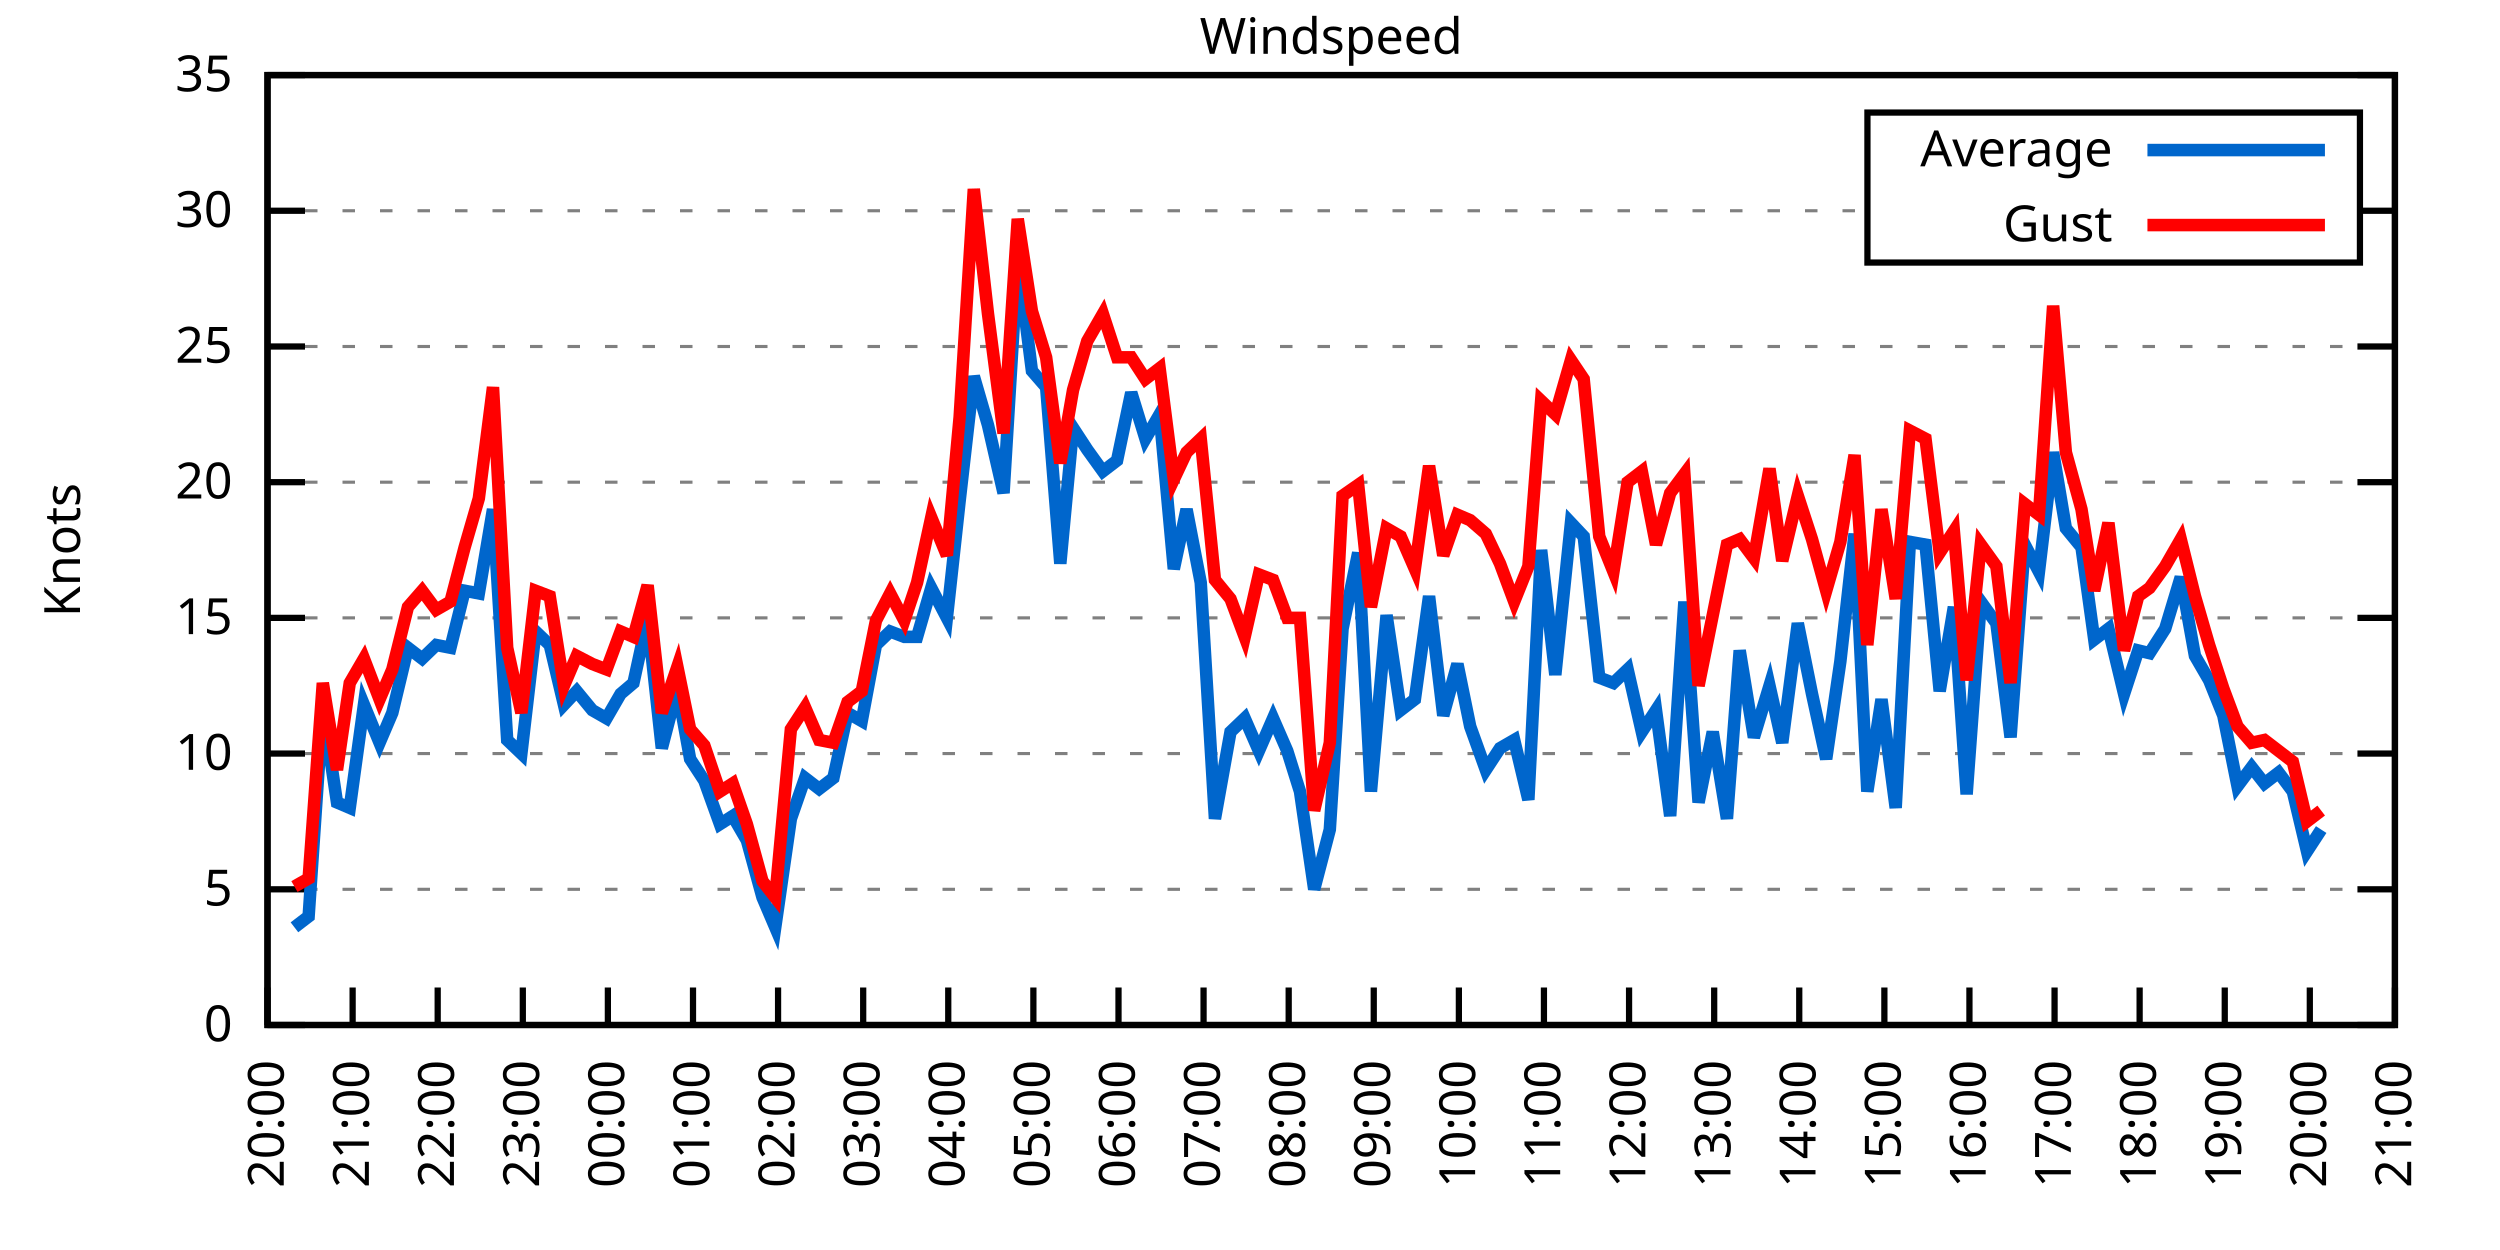
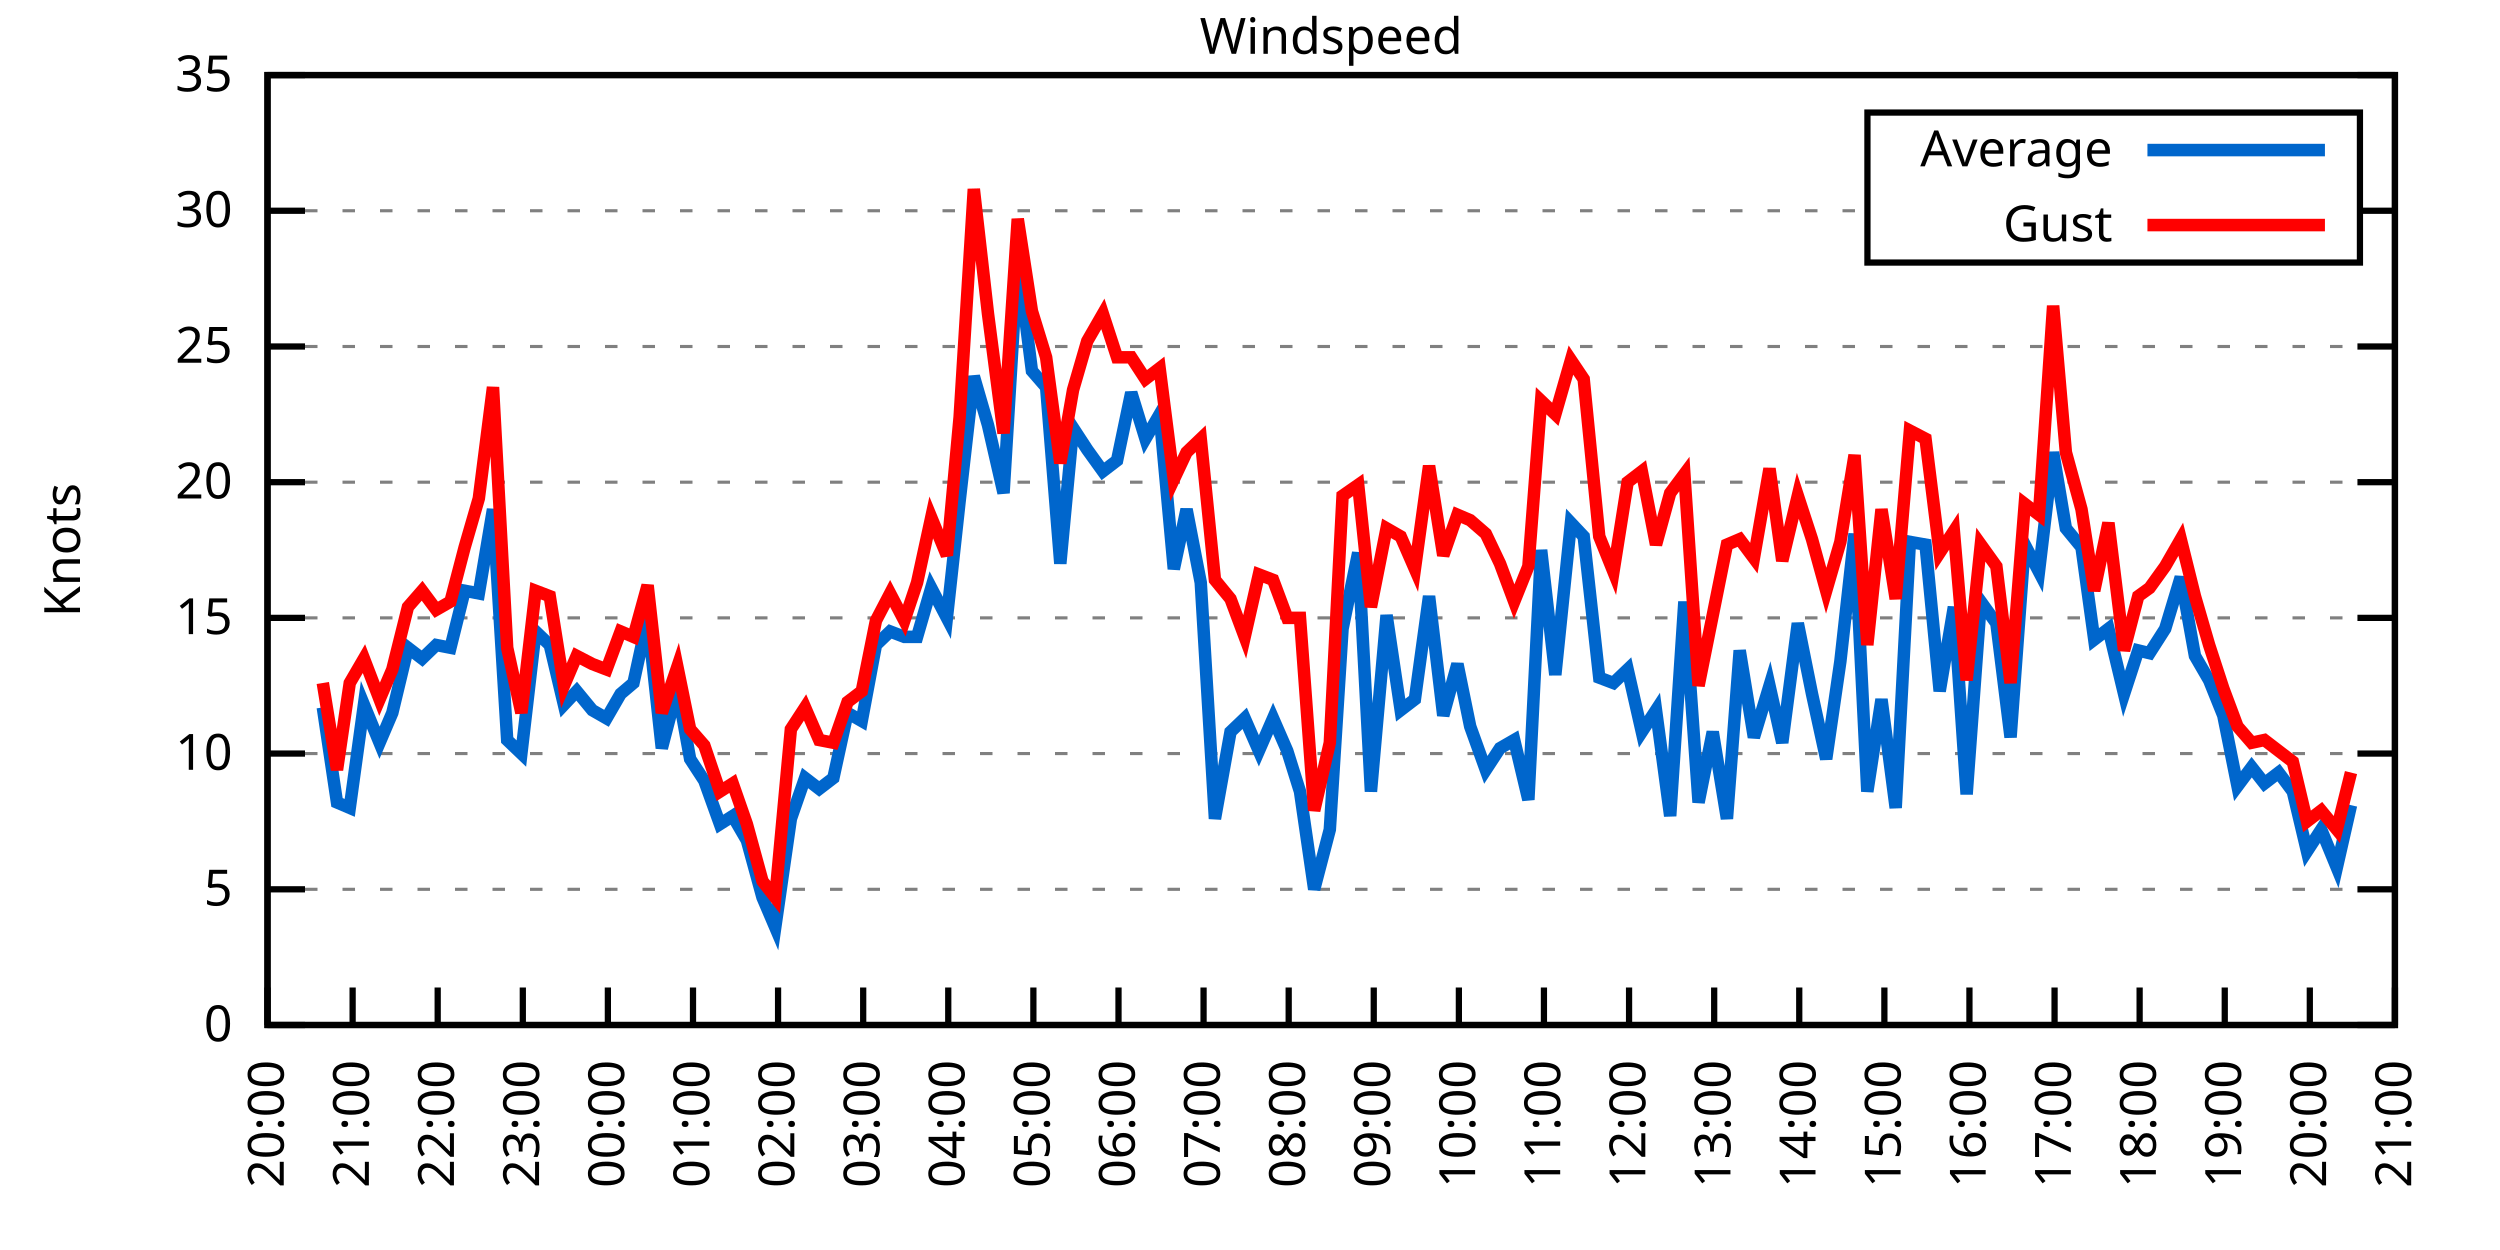
<svg xmlns="http://www.w3.org/2000/svg" xmlns:xlink="http://www.w3.org/1999/xlink" width="400" height="200" viewBox="0 0 400 200">
  <g id="gnuplot_canvas">
    <rect x="0" y="0" width="400" height="200" fill="none" />
    <defs>
      <circle id="gpDot" r="0.5" stroke-width="0.5" stroke="currentColor" />
      <path id="gpPt0" stroke-width="0.333" stroke="currentColor" d="M-1,0 h2 M0,-1 v2" />
      <path id="gpPt1" stroke-width="0.333" stroke="currentColor" d="M-1,-1 L1,1 M1,-1 L-1,1" />
      <path id="gpPt2" stroke-width="0.333" stroke="currentColor" d="M-1,0 L1,0 M0,-1 L0,1 M-1,-1 L1,1 M-1,1 L1,-1" />
      <rect id="gpPt3" stroke-width="0.333" stroke="currentColor" x="-1" y="-1" width="2" height="2" />
      <rect id="gpPt4" stroke-width="0.333" stroke="currentColor" fill="currentColor" x="-1" y="-1" width="2" height="2" />
      <circle id="gpPt5" stroke-width="0.333" stroke="currentColor" cx="0" cy="0" r="1" />
      <use xlink:href="#gpPt5" id="gpPt6" fill="currentColor" stroke="none" />
      <path id="gpPt7" stroke-width="0.333" stroke="currentColor" d="M0,-1.33 L-1.33,0.67 L1.33,0.67 z" />
      <use xlink:href="#gpPt7" id="gpPt8" fill="currentColor" stroke="none" />
      <use xlink:href="#gpPt7" id="gpPt9" stroke="currentColor" transform="rotate(180)" />
      <use xlink:href="#gpPt9" id="gpPt10" fill="currentColor" stroke="none" />
      <use xlink:href="#gpPt3" id="gpPt11" stroke="currentColor" transform="rotate(45)" />
      <use xlink:href="#gpPt11" id="gpPt12" fill="currentColor" stroke="none" />
      <path id="gpPt13" stroke-width="0.333" stroke="currentColor" d="M0,1.330 L1.265,0.411 L0.782,-1.067 L-0.782,-1.076 L-1.265,0.411 z" />
      <use xlink:href="#gpPt13" id="gpPt14" fill="currentColor" stroke="none" />
      <filter id="textbox" filterUnits="objectBoundingBox" x="0" y="0" height="1" width="1">
        <feFlood flood-color="white" flood-opacity="1" result="bgnd" />
        <feComposite in="SourceGraphic" in2="bgnd" operator="atop" />
      </filter>
      <filter id="greybox" filterUnits="objectBoundingBox" x="0" y="0" height="1" width="1">
        <feFlood flood-color="lightgrey" flood-opacity="1" result="grey" />
        <feComposite in="SourceGraphic" in2="grey" operator="atop" />
      </filter>
    </defs>
    <g fill="none" color="white" stroke="currentColor" stroke-width="1.00" stroke-linecap="butt" stroke-linejoin="miter">
</g>
    <g fill="none" color="black" stroke="currentColor" stroke-width="1.00" stroke-linecap="butt" stroke-linejoin="miter">
      <g stroke="none" shape-rendering="crispEdges">
        <polygon fill="rgb(255, 255, 255)" points="42.80,164.00 383.18,164.00 383.18,12.02 42.80,12.02 " />
      </g>
    </g>
    <g fill="none" color="black" stroke="currentColor" stroke-width="1.00" stroke-linecap="butt" stroke-linejoin="miter">
</g>
    <g fill="none" color="black" stroke="black" stroke-width="0.50" stroke-linecap="butt" stroke-linejoin="miter">
</g>
    <g fill="none" color="gray" stroke="currentColor" stroke-width="0.50" stroke-linecap="butt" stroke-linejoin="miter">
      <path stroke="gray" stroke-dasharray="2,4" class="gridline" d="M42.80,164.00 L383.19,164.00  " />
    </g>
    <g fill="none" color="gray" stroke="gray" stroke-width="1.00" stroke-linecap="butt" stroke-linejoin="miter">
</g>
    <g fill="none" color="black" stroke="currentColor" stroke-width="1.00" stroke-linecap="butt" stroke-linejoin="miter">
      <path stroke="black" d="M42.80,164.00 L48.80,164.00 M383.19,164.00 L377.19,164.00  " />
      <g transform="translate(37.20,166.60)" stroke="none" fill="black" font-family="Sans" font-size="8.00" text-anchor="end">
        <text>
          <tspan font-family="Sans"> 0</tspan>
        </text>
      </g>
    </g>
    <g fill="none" color="black" stroke="currentColor" stroke-width="1.00" stroke-linecap="butt" stroke-linejoin="miter">
</g>
    <g fill="none" color="black" stroke="black" stroke-width="0.50" stroke-linecap="butt" stroke-linejoin="miter">
</g>
    <g fill="none" color="gray" stroke="currentColor" stroke-width="0.50" stroke-linecap="butt" stroke-linejoin="miter">
      <path stroke="gray" stroke-dasharray="2,4" class="gridline" d="M42.80,142.29 L383.19,142.29  " />
    </g>
    <g fill="none" color="gray" stroke="gray" stroke-width="1.00" stroke-linecap="butt" stroke-linejoin="miter">
</g>
    <g fill="none" color="black" stroke="currentColor" stroke-width="1.00" stroke-linecap="butt" stroke-linejoin="miter">
      <path stroke="black" d="M42.80,142.29 L48.80,142.29 M383.19,142.29 L377.19,142.29  " />
      <g transform="translate(37.20,144.89)" stroke="none" fill="black" font-family="Sans" font-size="8.00" text-anchor="end">
        <text>
          <tspan font-family="Sans"> 5</tspan>
        </text>
      </g>
    </g>
    <g fill="none" color="black" stroke="currentColor" stroke-width="1.00" stroke-linecap="butt" stroke-linejoin="miter">
</g>
    <g fill="none" color="black" stroke="black" stroke-width="0.50" stroke-linecap="butt" stroke-linejoin="miter">
</g>
    <g fill="none" color="gray" stroke="currentColor" stroke-width="0.50" stroke-linecap="butt" stroke-linejoin="miter">
      <path stroke="gray" stroke-dasharray="2,4" class="gridline" d="M42.80,120.57 L383.19,120.57  " />
    </g>
    <g fill="none" color="gray" stroke="gray" stroke-width="1.00" stroke-linecap="butt" stroke-linejoin="miter">
</g>
    <g fill="none" color="black" stroke="currentColor" stroke-width="1.00" stroke-linecap="butt" stroke-linejoin="miter">
      <path stroke="black" d="M42.80,120.57 L48.80,120.57 M383.19,120.57 L377.19,120.57  " />
      <g transform="translate(37.20,123.17)" stroke="none" fill="black" font-family="Sans" font-size="8.00" text-anchor="end">
        <text>
          <tspan font-family="Sans"> 10</tspan>
        </text>
      </g>
    </g>
    <g fill="none" color="black" stroke="currentColor" stroke-width="1.00" stroke-linecap="butt" stroke-linejoin="miter">
</g>
    <g fill="none" color="black" stroke="black" stroke-width="0.50" stroke-linecap="butt" stroke-linejoin="miter">
</g>
    <g fill="none" color="gray" stroke="currentColor" stroke-width="0.50" stroke-linecap="butt" stroke-linejoin="miter">
      <path stroke="gray" stroke-dasharray="2,4" class="gridline" d="M42.80,98.86 L383.19,98.86  " />
    </g>
    <g fill="none" color="gray" stroke="gray" stroke-width="1.00" stroke-linecap="butt" stroke-linejoin="miter">
</g>
    <g fill="none" color="black" stroke="currentColor" stroke-width="1.00" stroke-linecap="butt" stroke-linejoin="miter">
      <path stroke="black" d="M42.80,98.86 L48.80,98.86 M383.19,98.86 L377.19,98.86  " />
      <g transform="translate(37.20,101.46)" stroke="none" fill="black" font-family="Sans" font-size="8.00" text-anchor="end">
        <text>
          <tspan font-family="Sans"> 15</tspan>
        </text>
      </g>
    </g>
    <g fill="none" color="black" stroke="currentColor" stroke-width="1.00" stroke-linecap="butt" stroke-linejoin="miter">
</g>
    <g fill="none" color="black" stroke="black" stroke-width="0.50" stroke-linecap="butt" stroke-linejoin="miter">
</g>
    <g fill="none" color="gray" stroke="currentColor" stroke-width="0.50" stroke-linecap="butt" stroke-linejoin="miter">
      <path stroke="gray" stroke-dasharray="2,4" class="gridline" d="M42.80,77.15 L383.19,77.15  " />
    </g>
    <g fill="none" color="gray" stroke="gray" stroke-width="1.00" stroke-linecap="butt" stroke-linejoin="miter">
</g>
    <g fill="none" color="black" stroke="currentColor" stroke-width="1.00" stroke-linecap="butt" stroke-linejoin="miter">
      <path stroke="black" d="M42.80,77.15 L48.80,77.15 M383.19,77.15 L377.19,77.15  " />
      <g transform="translate(37.20,79.75)" stroke="none" fill="black" font-family="Sans" font-size="8.00" text-anchor="end">
        <text>
          <tspan font-family="Sans"> 20</tspan>
        </text>
      </g>
    </g>
    <g fill="none" color="black" stroke="currentColor" stroke-width="1.00" stroke-linecap="butt" stroke-linejoin="miter">
</g>
    <g fill="none" color="black" stroke="black" stroke-width="0.50" stroke-linecap="butt" stroke-linejoin="miter">
</g>
    <g fill="none" color="gray" stroke="currentColor" stroke-width="0.50" stroke-linecap="butt" stroke-linejoin="miter">
      <path stroke="gray" stroke-dasharray="2,4" class="gridline" d="M42.80,55.44 L383.19,55.44  " />
    </g>
    <g fill="none" color="gray" stroke="gray" stroke-width="1.00" stroke-linecap="butt" stroke-linejoin="miter">
</g>
    <g fill="none" color="black" stroke="currentColor" stroke-width="1.00" stroke-linecap="butt" stroke-linejoin="miter">
      <path stroke="black" d="M42.80,55.44 L48.80,55.44 M383.19,55.44 L377.19,55.44  " />
      <g transform="translate(37.20,58.04)" stroke="none" fill="black" font-family="Sans" font-size="8.00" text-anchor="end">
        <text>
          <tspan font-family="Sans"> 25</tspan>
        </text>
      </g>
    </g>
    <g fill="none" color="black" stroke="currentColor" stroke-width="1.00" stroke-linecap="butt" stroke-linejoin="miter">
</g>
    <g fill="none" color="black" stroke="black" stroke-width="0.50" stroke-linecap="butt" stroke-linejoin="miter">
</g>
    <g fill="none" color="gray" stroke="currentColor" stroke-width="0.50" stroke-linecap="butt" stroke-linejoin="miter">
      <path stroke="gray" stroke-dasharray="2,4" class="gridline" d="M42.80,33.72 L298.79,33.72 M377.59,33.72 L383.19,33.72  " />
    </g>
    <g fill="none" color="gray" stroke="gray" stroke-width="1.00" stroke-linecap="butt" stroke-linejoin="miter">
</g>
    <g fill="none" color="black" stroke="currentColor" stroke-width="1.00" stroke-linecap="butt" stroke-linejoin="miter">
      <path stroke="black" d="M42.80,33.72 L48.80,33.72 M383.19,33.72 L377.19,33.72  " />
      <g transform="translate(37.20,36.32)" stroke="none" fill="black" font-family="Sans" font-size="8.00" text-anchor="end">
        <text>
          <tspan font-family="Sans"> 30</tspan>
        </text>
      </g>
    </g>
    <g fill="none" color="black" stroke="currentColor" stroke-width="1.00" stroke-linecap="butt" stroke-linejoin="miter">
</g>
    <g fill="none" color="black" stroke="black" stroke-width="0.50" stroke-linecap="butt" stroke-linejoin="miter">
</g>
    <g fill="none" color="gray" stroke="currentColor" stroke-width="0.50" stroke-linecap="butt" stroke-linejoin="miter">
      <path stroke="gray" stroke-dasharray="2,4" class="gridline" d="M42.80,12.01 L383.19,12.01  " />
    </g>
    <g fill="none" color="gray" stroke="gray" stroke-width="1.00" stroke-linecap="butt" stroke-linejoin="miter">
</g>
    <g fill="none" color="black" stroke="currentColor" stroke-width="1.00" stroke-linecap="butt" stroke-linejoin="miter">
      <path stroke="black" d="M42.80,12.01 L48.80,12.01 M383.19,12.01 L377.19,12.01  " />
      <g transform="translate(37.20,14.61)" stroke="none" fill="black" font-family="Sans" font-size="8.00" text-anchor="end">
        <text>
          <tspan font-family="Sans"> 35</tspan>
        </text>
      </g>
    </g>
    <g fill="none" color="black" stroke="currentColor" stroke-width="1.00" stroke-linecap="butt" stroke-linejoin="miter">
      <path stroke="black" d="M42.80,164.00 L42.80,158.00  " />
      <g transform="translate(45.40,169.60) rotate(270.00)" stroke="none" fill="black" font-family="Sans" font-size="8.00" text-anchor="end">
        <text>
          <tspan font-family="Sans">20:00</tspan>
        </text>
      </g>
    </g>
    <g fill="none" color="black" stroke="currentColor" stroke-width="1.00" stroke-linecap="butt" stroke-linejoin="miter">
      <path stroke="black" d="M56.42,164.00 L56.42,158.00  " />
      <g transform="translate(59.02,169.60) rotate(270.00)" stroke="none" fill="black" font-family="Sans" font-size="8.00" text-anchor="end">
        <text>
          <tspan font-family="Sans">21:00</tspan>
        </text>
      </g>
    </g>
    <g fill="none" color="black" stroke="currentColor" stroke-width="1.00" stroke-linecap="butt" stroke-linejoin="miter">
      <path stroke="black" d="M70.03,164.00 L70.03,158.00  " />
      <g transform="translate(72.63,169.60) rotate(270.00)" stroke="none" fill="black" font-family="Sans" font-size="8.00" text-anchor="end">
        <text>
          <tspan font-family="Sans">22:00</tspan>
        </text>
      </g>
    </g>
    <g fill="none" color="black" stroke="currentColor" stroke-width="1.00" stroke-linecap="butt" stroke-linejoin="miter">
      <path stroke="black" d="M83.65,164.00 L83.65,158.00  " />
      <g transform="translate(86.25,169.60) rotate(270.00)" stroke="none" fill="black" font-family="Sans" font-size="8.00" text-anchor="end">
        <text>
          <tspan font-family="Sans">23:00</tspan>
        </text>
      </g>
    </g>
    <g fill="none" color="black" stroke="currentColor" stroke-width="1.00" stroke-linecap="butt" stroke-linejoin="miter">
      <path stroke="black" d="M97.26,164.00 L97.26,158.00  " />
      <g transform="translate(99.86,169.60) rotate(270.00)" stroke="none" fill="black" font-family="Sans" font-size="8.00" text-anchor="end">
        <text>
          <tspan font-family="Sans">00:00</tspan>
        </text>
      </g>
    </g>
    <g fill="none" color="black" stroke="currentColor" stroke-width="1.00" stroke-linecap="butt" stroke-linejoin="miter">
      <path stroke="black" d="M110.88,164.00 L110.88,158.00  " />
      <g transform="translate(113.48,169.60) rotate(270.00)" stroke="none" fill="black" font-family="Sans" font-size="8.00" text-anchor="end">
        <text>
          <tspan font-family="Sans">01:00</tspan>
        </text>
      </g>
    </g>
    <g fill="none" color="black" stroke="currentColor" stroke-width="1.00" stroke-linecap="butt" stroke-linejoin="miter">
      <path stroke="black" d="M124.49,164.00 L124.49,158.00  " />
      <g transform="translate(127.09,169.60) rotate(270.00)" stroke="none" fill="black" font-family="Sans" font-size="8.00" text-anchor="end">
        <text>
          <tspan font-family="Sans">02:00</tspan>
        </text>
      </g>
    </g>
    <g fill="none" color="black" stroke="currentColor" stroke-width="1.00" stroke-linecap="butt" stroke-linejoin="miter">
      <path stroke="black" d="M138.11,164.00 L138.11,158.00  " />
      <g transform="translate(140.71,169.60) rotate(270.00)" stroke="none" fill="black" font-family="Sans" font-size="8.00" text-anchor="end">
        <text>
          <tspan font-family="Sans">03:00</tspan>
        </text>
      </g>
    </g>
    <g fill="none" color="black" stroke="currentColor" stroke-width="1.00" stroke-linecap="butt" stroke-linejoin="miter">
      <path stroke="black" d="M151.72,164.00 L151.72,158.00  " />
      <g transform="translate(154.32,169.60) rotate(270.00)" stroke="none" fill="black" font-family="Sans" font-size="8.00" text-anchor="end">
        <text>
          <tspan font-family="Sans">04:00</tspan>
        </text>
      </g>
    </g>
    <g fill="none" color="black" stroke="currentColor" stroke-width="1.00" stroke-linecap="butt" stroke-linejoin="miter">
      <path stroke="black" d="M165.34,164.00 L165.34,158.00  " />
      <g transform="translate(167.94,169.60) rotate(270.00)" stroke="none" fill="black" font-family="Sans" font-size="8.00" text-anchor="end">
        <text>
          <tspan font-family="Sans">05:00</tspan>
        </text>
      </g>
    </g>
    <g fill="none" color="black" stroke="currentColor" stroke-width="1.00" stroke-linecap="butt" stroke-linejoin="miter">
      <path stroke="black" d="M178.96,164.00 L178.96,158.00  " />
      <g transform="translate(181.56,169.60) rotate(270.00)" stroke="none" fill="black" font-family="Sans" font-size="8.00" text-anchor="end">
        <text>
          <tspan font-family="Sans">06:00</tspan>
        </text>
      </g>
    </g>
    <g fill="none" color="black" stroke="currentColor" stroke-width="1.00" stroke-linecap="butt" stroke-linejoin="miter">
      <path stroke="black" d="M192.57,164.00 L192.57,158.00  " />
      <g transform="translate(195.17,169.60) rotate(270.00)" stroke="none" fill="black" font-family="Sans" font-size="8.00" text-anchor="end">
        <text>
          <tspan font-family="Sans">07:00</tspan>
        </text>
      </g>
    </g>
    <g fill="none" color="black" stroke="currentColor" stroke-width="1.00" stroke-linecap="butt" stroke-linejoin="miter">
      <path stroke="black" d="M206.19,164.00 L206.19,158.00  " />
      <g transform="translate(208.79,169.60) rotate(270.00)" stroke="none" fill="black" font-family="Sans" font-size="8.00" text-anchor="end">
        <text>
          <tspan font-family="Sans">08:00</tspan>
        </text>
      </g>
    </g>
    <g fill="none" color="black" stroke="currentColor" stroke-width="1.00" stroke-linecap="butt" stroke-linejoin="miter">
      <path stroke="black" d="M219.80,164.00 L219.80,158.00  " />
      <g transform="translate(222.40,169.60) rotate(270.00)" stroke="none" fill="black" font-family="Sans" font-size="8.00" text-anchor="end">
        <text>
          <tspan font-family="Sans">09:00</tspan>
        </text>
      </g>
    </g>
    <g fill="none" color="black" stroke="currentColor" stroke-width="1.00" stroke-linecap="butt" stroke-linejoin="miter">
      <path stroke="black" d="M233.42,164.00 L233.42,158.00  " />
      <g transform="translate(236.02,169.60) rotate(270.00)" stroke="none" fill="black" font-family="Sans" font-size="8.00" text-anchor="end">
        <text>
          <tspan font-family="Sans">10:00</tspan>
        </text>
      </g>
    </g>
    <g fill="none" color="black" stroke="currentColor" stroke-width="1.00" stroke-linecap="butt" stroke-linejoin="miter">
      <path stroke="black" d="M247.03,164.00 L247.03,158.00  " />
      <g transform="translate(249.63,169.60) rotate(270.00)" stroke="none" fill="black" font-family="Sans" font-size="8.00" text-anchor="end">
        <text>
          <tspan font-family="Sans">11:00</tspan>
        </text>
      </g>
    </g>
    <g fill="none" color="black" stroke="currentColor" stroke-width="1.00" stroke-linecap="butt" stroke-linejoin="miter">
      <path stroke="black" d="M260.65,164.00 L260.65,158.00  " />
      <g transform="translate(263.25,169.60) rotate(270.00)" stroke="none" fill="black" font-family="Sans" font-size="8.00" text-anchor="end">
        <text>
          <tspan font-family="Sans">12:00</tspan>
        </text>
      </g>
    </g>
    <g fill="none" color="black" stroke="currentColor" stroke-width="1.00" stroke-linecap="butt" stroke-linejoin="miter">
      <path stroke="black" d="M274.27,164.00 L274.27,158.00  " />
      <g transform="translate(276.87,169.60) rotate(270.00)" stroke="none" fill="black" font-family="Sans" font-size="8.00" text-anchor="end">
        <text>
          <tspan font-family="Sans">13:00</tspan>
        </text>
      </g>
    </g>
    <g fill="none" color="black" stroke="currentColor" stroke-width="1.00" stroke-linecap="butt" stroke-linejoin="miter">
      <path stroke="black" d="M287.88,164.00 L287.88,158.00  " />
      <g transform="translate(290.48,169.60) rotate(270.00)" stroke="none" fill="black" font-family="Sans" font-size="8.00" text-anchor="end">
        <text>
          <tspan font-family="Sans">14:00</tspan>
        </text>
      </g>
    </g>
    <g fill="none" color="black" stroke="currentColor" stroke-width="1.00" stroke-linecap="butt" stroke-linejoin="miter">
      <path stroke="black" d="M301.50,164.00 L301.50,158.00  " />
      <g transform="translate(304.10,169.60) rotate(270.00)" stroke="none" fill="black" font-family="Sans" font-size="8.00" text-anchor="end">
        <text>
          <tspan font-family="Sans">15:00</tspan>
        </text>
      </g>
    </g>
    <g fill="none" color="black" stroke="currentColor" stroke-width="1.00" stroke-linecap="butt" stroke-linejoin="miter">
      <path stroke="black" d="M315.11,164.00 L315.11,158.00  " />
      <g transform="translate(317.71,169.60) rotate(270.00)" stroke="none" fill="black" font-family="Sans" font-size="8.00" text-anchor="end">
        <text>
          <tspan font-family="Sans">16:00</tspan>
        </text>
      </g>
    </g>
    <g fill="none" color="black" stroke="currentColor" stroke-width="1.00" stroke-linecap="butt" stroke-linejoin="miter">
      <path stroke="black" d="M328.73,164.00 L328.73,158.00  " />
      <g transform="translate(331.33,169.60) rotate(270.00)" stroke="none" fill="black" font-family="Sans" font-size="8.00" text-anchor="end">
        <text>
          <tspan font-family="Sans">17:00</tspan>
        </text>
      </g>
    </g>
    <g fill="none" color="black" stroke="currentColor" stroke-width="1.00" stroke-linecap="butt" stroke-linejoin="miter">
      <path stroke="black" d="M342.34,164.00 L342.34,158.00  " />
      <g transform="translate(344.94,169.60) rotate(270.00)" stroke="none" fill="black" font-family="Sans" font-size="8.00" text-anchor="end">
        <text>
          <tspan font-family="Sans">18:00</tspan>
        </text>
      </g>
    </g>
    <g fill="none" color="black" stroke="currentColor" stroke-width="1.00" stroke-linecap="butt" stroke-linejoin="miter">
      <path stroke="black" d="M355.96,164.00 L355.96,158.00  " />
      <g transform="translate(358.56,169.60) rotate(270.00)" stroke="none" fill="black" font-family="Sans" font-size="8.00" text-anchor="end">
        <text>
          <tspan font-family="Sans">19:00</tspan>
        </text>
      </g>
    </g>
    <g fill="none" color="black" stroke="currentColor" stroke-width="1.00" stroke-linecap="butt" stroke-linejoin="miter">
      <path stroke="black" d="M369.57,164.00 L369.57,158.00  " />
      <g transform="translate(372.17,169.60) rotate(270.00)" stroke="none" fill="black" font-family="Sans" font-size="8.00" text-anchor="end">
        <text>
          <tspan font-family="Sans">20:00</tspan>
        </text>
      </g>
    </g>
    <g fill="none" color="black" stroke="currentColor" stroke-width="1.00" stroke-linecap="butt" stroke-linejoin="miter">
      <path stroke="black" d="M383.19,164.00 L383.19,158.00  " />
      <g transform="translate(385.79,169.60) rotate(270.00)" stroke="none" fill="black" font-family="Sans" font-size="8.00" text-anchor="end">
        <text>
          <tspan font-family="Sans">21:00</tspan>
        </text>
      </g>
    </g>
    <g fill="none" color="black" stroke="currentColor" stroke-width="1.00" stroke-linecap="butt" stroke-linejoin="miter">
</g>
    <g fill="none" color="black" stroke="currentColor" stroke-width="1.00" stroke-linecap="butt" stroke-linejoin="miter">
      <path stroke="black" d="M42.80,12.01 L42.80,164.00 L383.19,164.00 L383.19,12.01 L42.80,12.01 Z  " />
    </g>
    <g fill="none" color="black" stroke="currentColor" stroke-width="1.00" stroke-linecap="butt" stroke-linejoin="miter">
</g>
    <g fill="none" color="black" stroke="currentColor" stroke-width="1.00" stroke-linecap="butt" stroke-linejoin="miter">
      <path stroke="black" d="M298.79,42.01 L298.79,18.01 L377.59,18.01 L377.59,42.01 L298.79,42.01 Z  " />
    </g>
    <g id="Windspeed_plot_1">
      <g fill="none" color="white" stroke="black" stroke-width="2.00" stroke-linecap="butt" stroke-linejoin="miter">
</g>
      <g fill="none" color="black" stroke="currentColor" stroke-width="2.00" stroke-linecap="butt" stroke-linejoin="miter">
        <g transform="translate(337.99,26.61)" stroke="none" fill="black" font-family="Sans" font-size="8.00" text-anchor="end">
          <text>
            <tspan font-family="Sans">Average</tspan>
          </text>
        </g>
      </g>
      <g fill="none" color="black" stroke="currentColor" stroke-width="2.00" stroke-linecap="butt" stroke-linejoin="miter">
-         <path stroke="rgb(  0, 102, 204)" d="M343.59,24.01 L371.99,24.01 M47.11,148.37 L49.38,146.63 L51.65,113.19 L53.92,128.39 L55.96,129.26 L58.23,112.76   L60.73,118.84 L62.77,114.06 L65.27,103.64 L67.54,105.38 L69.80,103.20 L72.07,103.64 L74.34,94.52 L76.61,94.95   L78.88,81.49 L81.15,118.40 L83.42,120.57 L85.69,101.03 L87.96,103.20 L90.23,112.76 L92.27,110.59 L94.77,113.63   L97.04,114.93 L99.30,111.02 L101.35,109.28 L103.62,98.86 L105.89,119.71 L108.38,110.15 L110.42,121.44 L112.69,124.92   L115.19,131.86 L117.23,130.56 L119.50,134.47 L122.00,143.59 L124.04,148.37 L126.54,131.00 L128.81,124.48 L131.07,126.22   L133.34,124.48 L135.61,114.06 L137.88,115.36 L140.15,103.20 L142.42,101.03 L144.69,101.90 L146.73,101.90 L149.00,94.08   L151.50,98.86 L153.54,80.19 L155.81,60.21 L158.08,68.03 L160.57,78.89 L162.84,41.54 L165.11,59.34 L167.38,61.95   L169.65,90.18 L171.69,68.46 L173.96,71.94 L176.46,75.41 L178.73,73.67 L181.00,62.82 L183.27,70.20 L185.54,66.29   L187.81,91.04 L189.85,81.49 L192.12,93.22 L194.39,131.00 L196.88,117.10 L199.15,114.93 L201.42,120.14 L203.69,114.93   L205.96,120.14 L208.00,126.65 L210.27,142.29 L212.77,132.73 L214.81,100.60 L217.31,88.44 L219.35,126.65 L221.85,98.43   L224.11,113.63 L226.38,111.89 L228.65,95.39 L230.92,114.49 L233.19,106.24 L235.23,116.23 L237.73,123.18 L240.00,119.71   L242.27,118.40 L244.54,127.96 L246.58,88.00 L248.85,107.98 L251.35,83.66 L253.39,85.83 L255.88,108.42 L258.15,109.28   L260.42,107.11 L262.69,117.10 L264.96,113.63 L267.23,130.56 L269.50,96.26 L271.77,128.39 L274.04,117.10 L276.31,131.00   L278.35,104.07 L280.62,117.97 L283.12,109.72 L285.16,118.84 L287.65,99.73 L289.92,111.02 L292.19,121.44 L294.46,105.81   L296.73,85.40 L298.77,126.65 L301.04,111.89 L303.31,129.26 L305.58,86.70 L308.08,87.14 L310.35,110.59 L312.62,97.12   L314.66,127.09 L316.93,96.26 L319.42,99.73 L321.69,117.97 L323.96,87.14 L326.23,91.48 L328.50,72.37 L330.54,84.53   L333.04,87.57 L335.08,102.34 L337.35,100.60 L339.85,111.02 L342.12,104.07 L343.93,104.51 L346.43,100.60 L348.92,92.35   L351.19,104.94 L353.46,108.85 L355.73,114.49 L358.00,125.79 L360.27,122.75 L362.31,125.35 L364.58,123.61 L366.85,126.65   L369.12,136.21 L371.39,132.73  " />
+         <path stroke="rgb(  0, 102, 204)" d="M343.59,24.01 L371.99,24.01 M51.65,113.19 L53.92,128.39 L55.96,129.26 L58.23,112.76 L60.73,118.84 L62.77,114.06   L65.27,103.64 L67.54,105.38 L69.80,103.20 L72.07,103.64 L74.34,94.52 L76.61,94.95 L78.88,81.49 L81.15,118.40   L83.42,120.57 L85.69,101.03 L87.96,103.20 L90.23,112.76 L92.27,110.59 L94.77,113.63 L97.04,114.93 L99.30,111.02   L101.35,109.28 L103.62,98.86 L105.89,119.71 L108.38,110.15 L110.42,121.44 L112.69,124.92 L115.19,131.86 L117.23,130.56   L119.50,134.47 L122.00,143.59 L124.04,148.37 L126.54,131.00 L128.81,124.48 L131.07,126.22 L133.34,124.48 L135.61,114.06   L137.88,115.36 L140.15,103.20 L142.42,101.03 L144.69,101.90 L146.73,101.90 L149.00,94.08 L151.50,98.86 L153.54,80.19   L155.81,60.21 L158.08,68.03 L160.57,78.89 L162.84,41.54 L165.11,59.34 L167.38,61.95 L169.65,90.18 L171.69,68.46   L173.96,71.94 L176.46,75.41 L178.73,73.67 L181.00,62.82 L183.27,70.20 L185.54,66.29 L187.81,91.04 L189.85,81.49   L192.12,93.22 L194.39,131.00 L196.88,117.10 L199.15,114.93 L201.42,120.14 L203.69,114.93 L205.96,120.14 L208.00,126.65   L210.27,142.29 L212.77,132.73 L214.81,100.60 L217.31,88.44 L219.35,126.65 L221.85,98.43 L224.11,113.63 L226.38,111.89   L228.65,95.39 L230.92,114.49 L233.19,106.24 L235.23,116.23 L237.73,123.18 L240.00,119.71 L242.27,118.40 L244.54,127.96   L246.58,88.00 L248.85,107.98 L251.35,83.66 L253.39,85.83 L255.88,108.42 L258.15,109.28 L260.42,107.11 L262.69,117.10   L264.96,113.63 L267.23,130.56 L269.50,96.26 L271.77,128.39 L274.04,117.10 L276.31,131.00 L278.35,104.07 L280.62,117.97   L283.12,109.72 L285.16,118.84 L287.65,99.73 L289.92,111.02 L292.19,121.44 L294.46,105.81 L296.73,85.40 L298.77,126.65   L301.04,111.89 L303.31,129.26 L305.58,86.70 L308.08,87.14 L310.35,110.59 L312.62,97.12 L314.66,127.09 L316.93,96.26   L319.42,99.73 L321.69,117.97 L323.96,87.14 L326.23,91.48 L328.50,72.37 L330.54,84.53 L333.04,87.57 L335.08,102.34   L337.35,100.60 L339.85,111.02 L342.12,104.07 L343.93,104.51 L346.43,100.60 L348.92,92.35 L351.19,104.94 L353.46,108.85   L355.73,114.49 L358.00,125.79 L360.27,122.75 L362.31,125.35 L364.58,123.61 L366.85,126.65 L369.12,136.21 L371.39,132.73   L373.89,138.81 L376.16,128.83  " />
      </g>
    </g>
    <g id="Windspeed_plot_2">
      <g fill="none" color="black" stroke="currentColor" stroke-width="2.00" stroke-linecap="butt" stroke-linejoin="miter">
        <g transform="translate(337.99,38.61)" stroke="none" fill="black" font-family="Sans" font-size="8.00" text-anchor="end">
          <text>
            <tspan font-family="Sans">Gust</tspan>
          </text>
        </g>
      </g>
      <g fill="none" color="black" stroke="currentColor" stroke-width="2.00" stroke-linecap="butt" stroke-linejoin="miter">
-         <path stroke="rgb(255,   0,   0)" d="M343.59,36.01 L371.99,36.01 M47.11,141.85 L49.38,140.55 L51.65,109.28 L53.92,123.18 L55.96,109.28 L58.23,105.38   L60.73,111.89 L62.77,107.11 L65.27,97.12 L67.54,94.52 L69.80,97.56 L72.07,96.26 L74.34,87.57 L76.61,79.75   L78.88,61.95 L81.15,103.64 L83.42,114.06 L85.69,94.52 L87.96,95.39 L90.23,109.72 L92.27,104.94 L94.77,106.24   L97.04,107.11 L99.30,101.03 L101.35,101.90 L103.62,93.65 L105.89,114.06 L108.38,106.68 L110.42,116.67 L112.69,119.27   L115.19,126.65 L117.23,125.35 L119.50,131.86 L122.00,140.98 L124.04,143.59 L126.54,116.67 L128.81,113.19 L131.07,118.40   L133.34,118.84 L135.61,112.32 L137.88,110.59 L140.15,99.30 L142.42,94.95 L144.69,99.30 L146.73,93.22 L149.00,82.79   L151.50,88.87 L153.54,66.73 L155.81,30.25 L158.08,50.22 L160.57,69.33 L162.84,35.03 L165.11,49.79 L167.38,57.17   L169.65,74.11 L171.69,62.38 L173.96,54.57 L176.46,50.22 L178.73,57.17 L181.00,57.17 L183.27,60.65 L185.54,58.91   L187.81,76.71 L189.85,72.37 L192.12,70.20 L194.39,92.78 L196.88,95.82 L199.15,101.90 L201.42,91.91 L203.69,92.78   L205.96,98.86 L208.00,98.86 L210.27,129.69 L212.77,118.84 L214.81,79.32 L217.31,77.58 L219.35,97.12 L221.85,84.53   L224.11,85.83 L226.38,91.04 L228.65,74.54 L230.92,88.87 L233.19,82.36 L235.23,83.23 L237.73,85.40 L240.00,90.18   L242.27,96.26 L244.54,90.61 L246.58,64.12 L248.85,66.29 L251.35,57.61 L253.39,60.65 L255.88,85.83 L258.15,91.48   L260.42,77.15 L262.69,75.41 L264.96,87.14 L267.23,78.89 L269.50,75.85 L271.77,109.72 L274.04,98.43 L276.31,87.14   L278.35,86.27 L280.62,89.31 L283.12,74.98 L285.16,89.74 L287.65,79.32 L289.92,86.27 L292.19,94.52 L294.46,86.70   L296.73,72.81 L298.77,103.20 L301.04,81.49 L303.31,95.82 L305.58,68.90 L308.08,70.20 L310.35,88.44 L312.62,84.97   L314.66,108.85 L316.93,87.14 L319.42,90.61 L321.69,109.28 L323.96,80.62 L326.23,82.36 L328.50,48.92 L330.54,72.37   L333.04,81.49 L335.08,94.52 L337.35,83.66 L339.85,104.07 L342.12,95.39 L343.93,94.08 L346.43,90.61 L348.92,86.27   L351.19,95.39 L353.46,103.20 L355.73,110.15 L358.00,116.23 L360.27,118.84 L362.31,118.40 L364.58,120.14 L366.85,121.88   L369.12,131.43 L371.39,129.69  " />
+         <path stroke="rgb(255,   0,   0)" d="M343.59,36.01 L371.99,36.01 M51.65,109.28 L53.92,123.18 L55.96,109.28 L58.23,105.38 L60.73,111.89 L62.77,107.11   L65.27,97.12 L67.54,94.52 L69.80,97.56 L72.07,96.26 L74.34,87.57 L76.61,79.75 L78.88,61.95 L81.15,103.64   L83.42,114.06 L85.69,94.52 L87.96,95.39 L90.23,109.72 L92.27,104.94 L94.77,106.24 L97.04,107.11 L99.30,101.03   L101.35,101.90 L103.62,93.65 L105.89,114.06 L108.38,106.68 L110.42,116.67 L112.69,119.27 L115.19,126.65 L117.23,125.35   L119.50,131.86 L122.00,140.98 L124.04,143.59 L126.54,116.67 L128.81,113.19 L131.07,118.40 L133.34,118.84 L135.61,112.32   L137.88,110.59 L140.15,99.30 L142.42,94.95 L144.69,99.30 L146.73,93.22 L149.00,82.79 L151.50,88.87 L153.54,66.73   L155.81,30.25 L158.08,50.22 L160.57,69.33 L162.84,35.03 L165.11,49.79 L167.38,57.17 L169.65,74.11 L171.69,62.38   L173.96,54.57 L176.46,50.22 L178.73,57.17 L181.00,57.17 L183.27,60.65 L185.54,58.91 L187.81,76.71 L189.85,72.37   L192.12,70.20 L194.39,92.78 L196.88,95.82 L199.15,101.90 L201.42,91.91 L203.69,92.78 L205.96,98.86 L208.00,98.86   L210.27,129.69 L212.77,118.84 L214.81,79.32 L217.31,77.58 L219.35,97.12 L221.85,84.53 L224.11,85.83 L226.38,91.04   L228.65,74.54 L230.92,88.87 L233.19,82.36 L235.23,83.23 L237.73,85.40 L240.00,90.18 L242.27,96.26 L244.54,90.61   L246.58,64.12 L248.85,66.29 L251.35,57.61 L253.39,60.65 L255.88,85.83 L258.15,91.48 L260.42,77.15 L262.69,75.41   L264.96,87.14 L267.23,78.89 L269.50,75.85 L271.77,109.72 L274.04,98.43 L276.31,87.14 L278.35,86.27 L280.62,89.31   L283.12,74.98 L285.16,89.74 L287.65,79.32 L289.92,86.27 L292.19,94.52 L294.46,86.70 L296.73,72.81 L298.77,103.20   L301.04,81.49 L303.31,95.82 L305.58,68.90 L308.08,70.20 L310.35,88.44 L312.62,84.97 L314.66,108.85 L316.93,87.14   L319.42,90.61 L321.69,109.28 L323.96,80.62 L326.23,82.36 L328.50,48.92 L330.54,72.37 L333.04,81.49 L335.08,94.52   L337.35,83.66 L339.85,104.07 L342.12,95.39 L343.93,94.08 L346.43,90.61 L348.92,86.27 L351.19,95.39 L353.46,103.20   L355.73,110.15 L358.00,116.23 L360.27,118.84 L362.31,118.40 L364.58,120.14 L366.85,121.88 L369.12,131.43 L371.39,129.69   L373.89,132.73 L376.16,123.61  " />
      </g>
    </g>
    <g fill="none" color="black" stroke="currentColor" stroke-width="2.00" stroke-linecap="butt" stroke-linejoin="miter">
</g>
    <g fill="none" color="black" stroke="black" stroke-width="1.00" stroke-linecap="butt" stroke-linejoin="miter">
</g>
    <g fill="none" color="black" stroke="currentColor" stroke-width="1.00" stroke-linecap="butt" stroke-linejoin="miter">
      <path stroke="black" d="M42.80,12.01 L42.80,164.00 L383.19,164.00 L383.19,12.01 L42.80,12.01 Z  " />
      <g transform="translate(12.80,88.01) rotate(270.00)" stroke="none" fill="black" font-family="Sans" font-size="8.00" text-anchor="middle">
        <text>
          <tspan font-family="Sans">Knots</tspan>
        </text>
      </g>
    </g>
    <g fill="none" color="black" stroke="currentColor" stroke-width="1.00" stroke-linecap="butt" stroke-linejoin="miter">
</g>
    <g fill="none" color="black" stroke="currentColor" stroke-width="1.00" stroke-linecap="butt" stroke-linejoin="miter">
      <g transform="translate(212.99,8.61)" stroke="none" fill="black" font-family="Sans" font-size="8.00" text-anchor="middle">
        <text>
          <tspan font-family="Sans">Windspeed</tspan>
        </text>
      </g>
    </g>
    <g fill="none" color="black" stroke="currentColor" stroke-width="1.00" stroke-linecap="butt" stroke-linejoin="miter">
</g>
  </g>
</svg>
